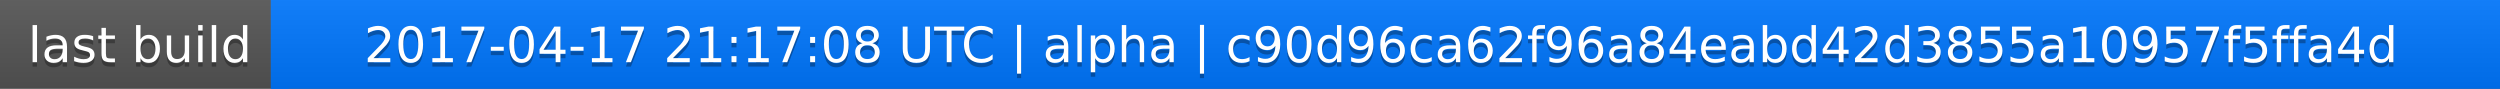
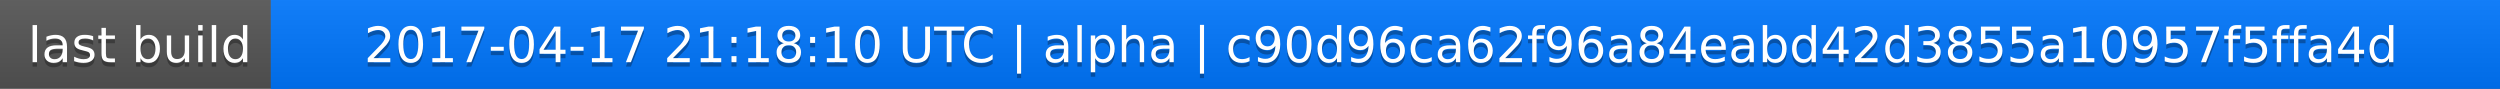
<svg xmlns="http://www.w3.org/2000/svg" width="563" height="20">
  <linearGradient id="a" x2="0" y2="100%">
    <stop offset="0" stop-color="#bbb" stop-opacity=".1" />
    <stop offset="1" stop-opacity=".1" />
  </linearGradient>
  <rect rx="0" width="563" height="20" fill="#555" />
  <rect rx="0" x="61" width="502" height="20" fill="#07f" />
  <path fill="#07f" d="M61 0h4v20h-4z" />
  <rect rx="0" width="563" height="20" fill="url(#a)" />
  <g fill="#fff" text-anchor="middle" font-family="DejaVu Sans,Verdana,Geneva,sans-serif" font-size="11">
    <text x="31.5" y="15" fill="#010101" fill-opacity=".3">last build</text>
    <text x="31.5" y="14">last build</text>
-     <text x="311" y="15" fill="#010101" fill-opacity=".3">2017-04-17 21:17:08 UTC | alpha | c90d96ca62f96a84eabd42d3855a10957f5ffa4d</text>
-     <text x="311" y="14">2017-04-17 21:17:08 UTC | alpha | c90d96ca62f96a84eabd42d3855a10957f5ffa4d</text>
+     <text x="311" y="15" fill="#010101" fill-opacity=".3">2017-04-17 21:18:10 UTC | alpha | c90d96ca62f96a84eabd42d3855a10957f5ffa4d</text>
+     <text x="311" y="14">2017-04-17 21:18:10 UTC | alpha | c90d96ca62f96a84eabd42d3855a10957f5ffa4d</text>
  </g>
</svg>
